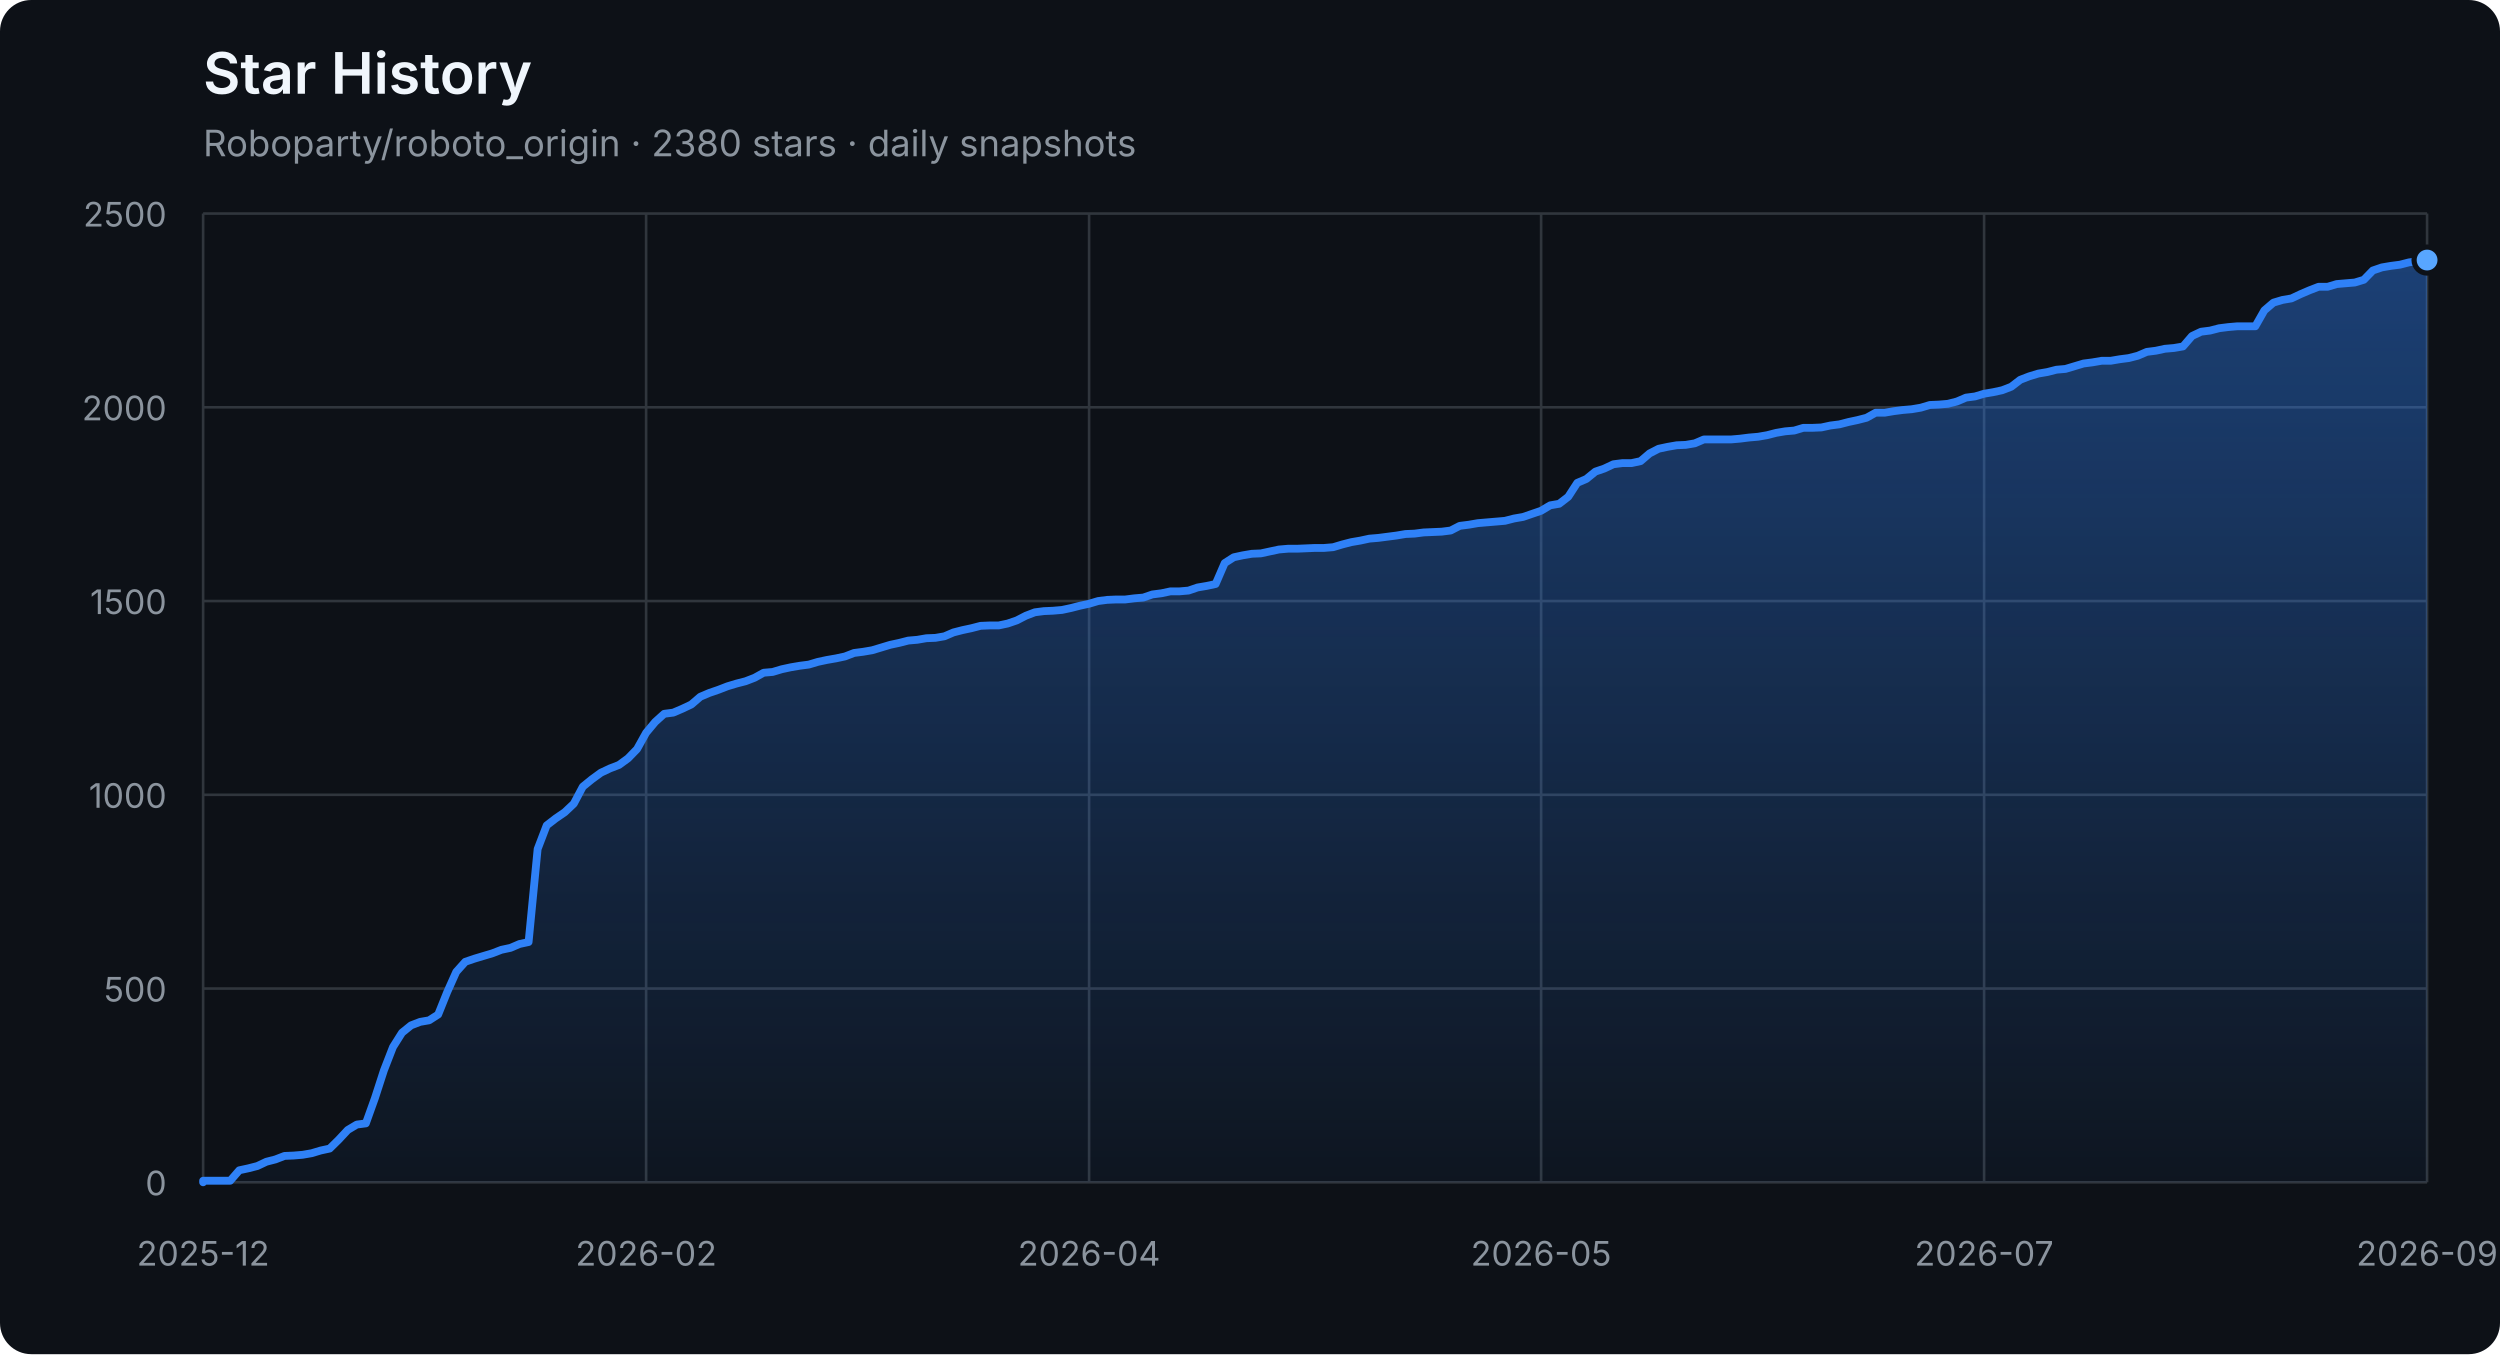
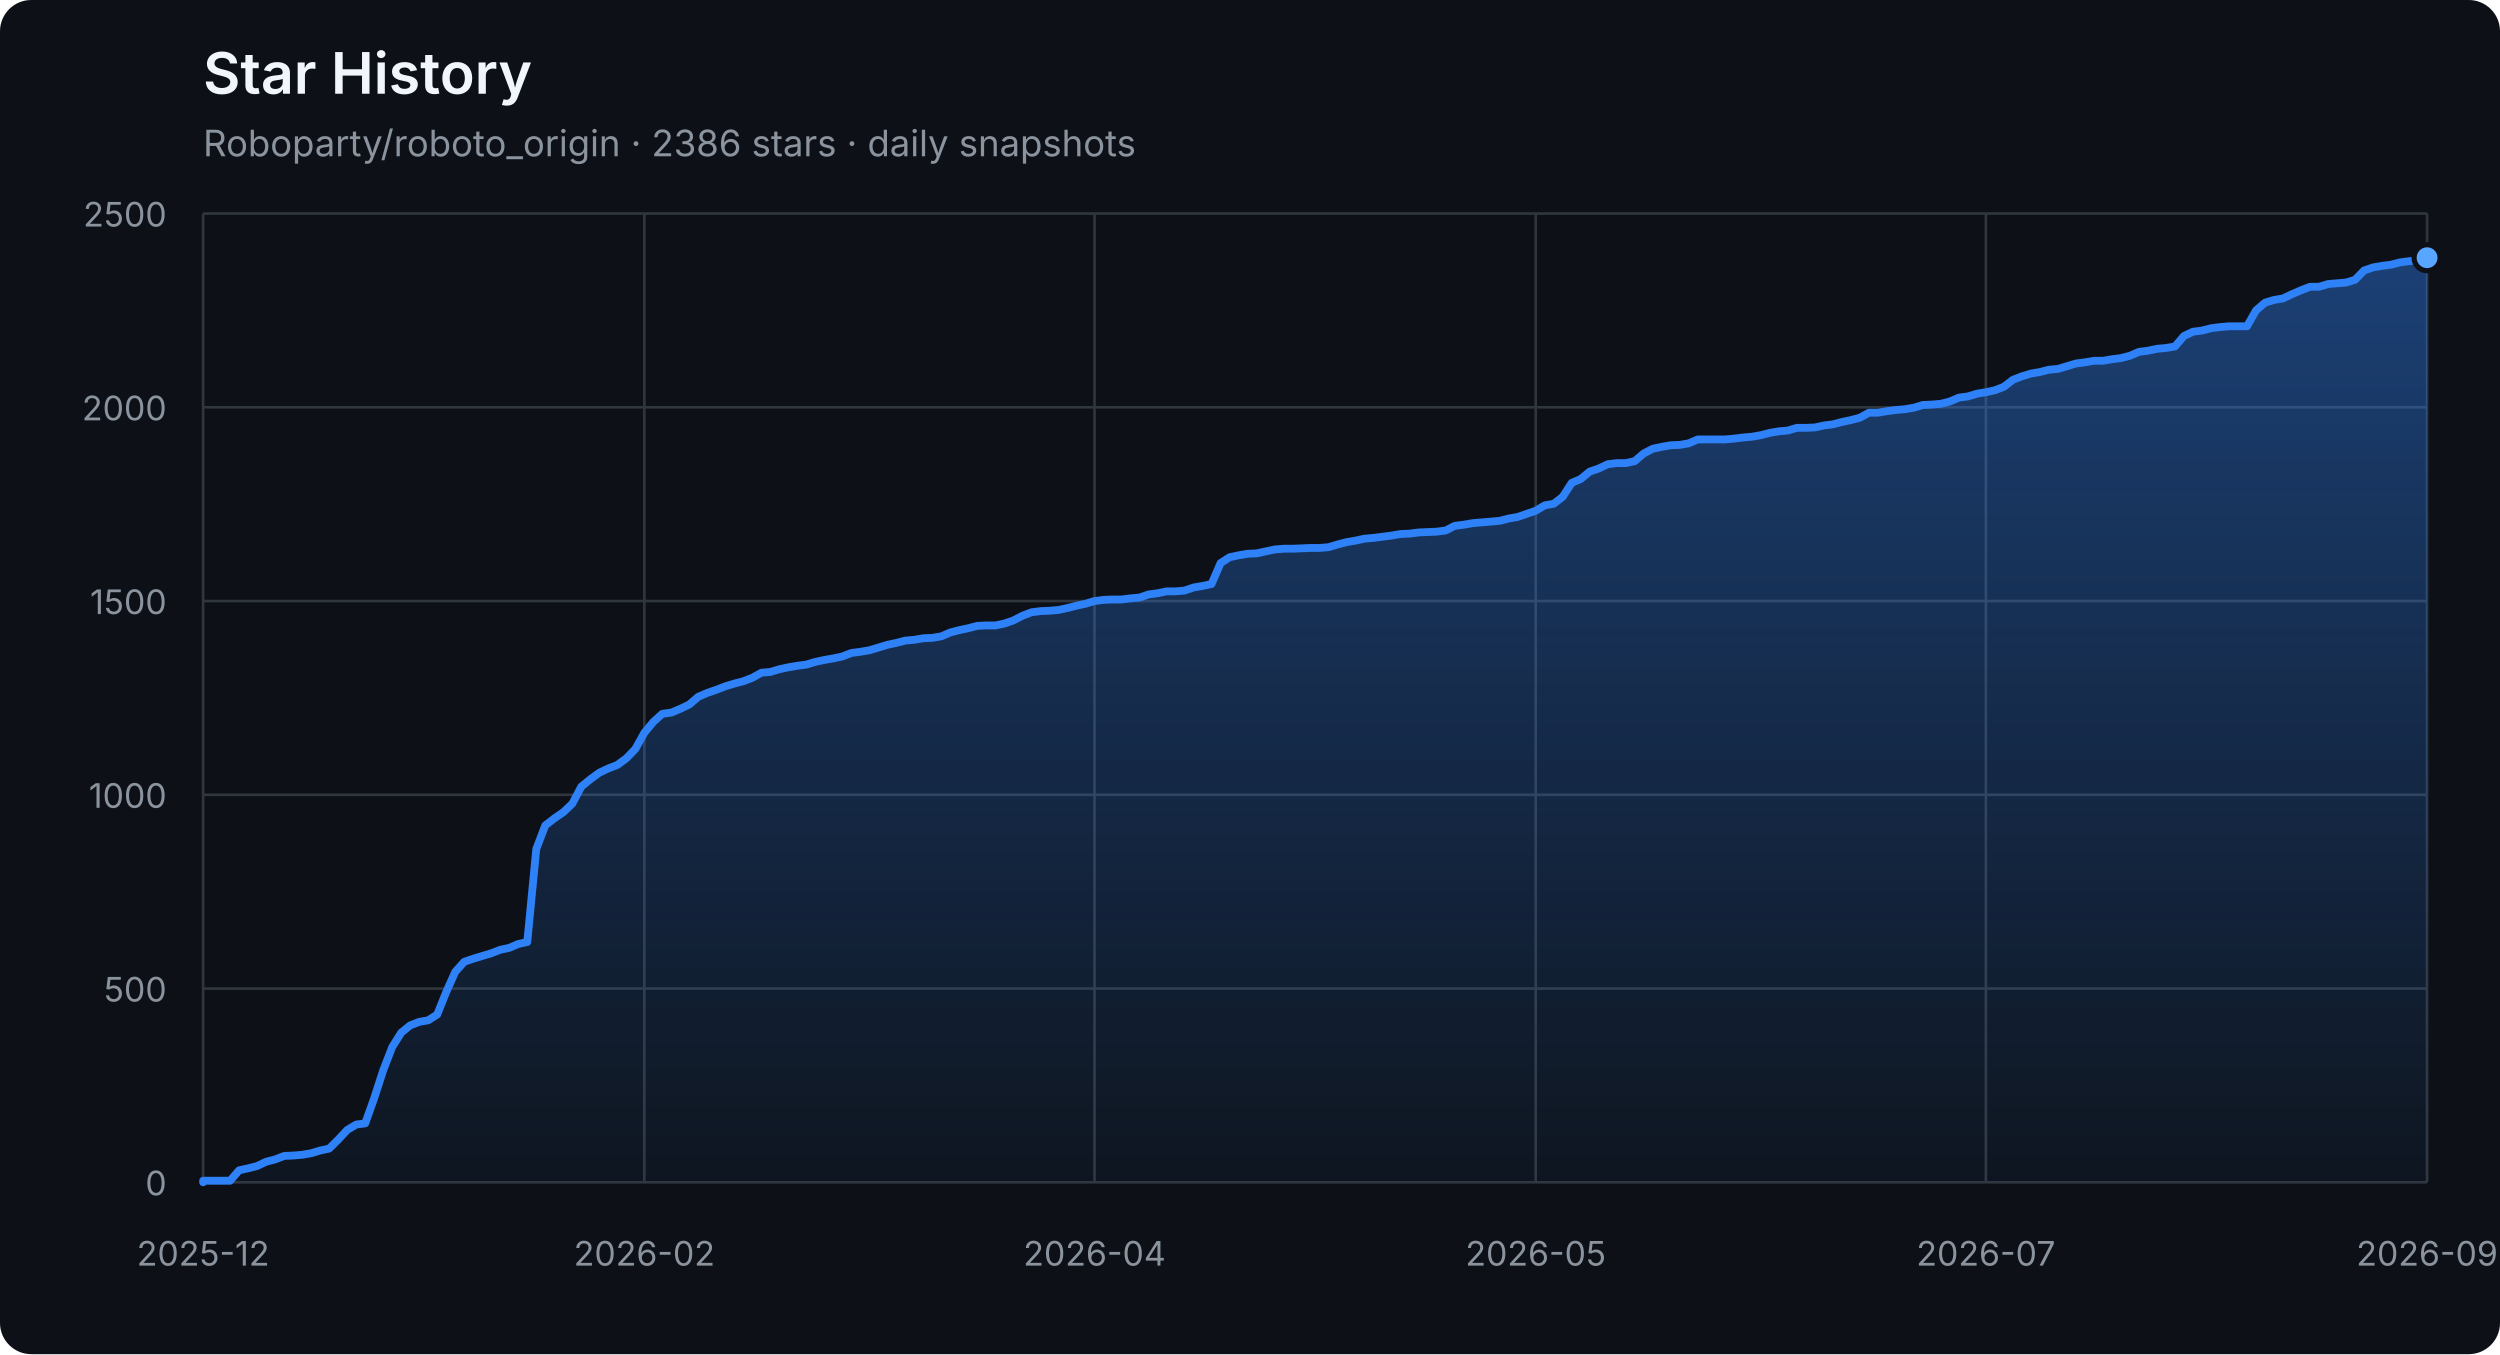
<svg xmlns="http://www.w3.org/2000/svg" width="960" height="520" viewBox="0 0 960 520" role="img" aria-labelledby="title description">
  <defs>
    <linearGradient id="area" x1="0" y1="0" x2="0" y2="1">
      <stop offset="0%" stop-color="#2f81f7" stop-opacity="0.42" />
      <stop offset="100%" stop-color="#2f81f7" stop-opacity="0.04" />
    </linearGradient>
  </defs>
  <style>
    .axis { fill: #8b949e; font: 13px -apple-system, BlinkMacSystemFont, "Segoe UI", sans-serif; }
    .grid { stroke: #30363d; stroke-width: 1; }
    .title { fill: #f0f6fc; font: 600 22px -apple-system, BlinkMacSystemFont, "Segoe UI", sans-serif; }
    .subtitle { fill: #8b949e; font: 14px -apple-system, BlinkMacSystemFont, "Segoe UI", sans-serif; }
  </style>
  <rect width="100%" height="100%" rx="12" fill="#0d1117" />
  <text x="78" y="36" class="title">Star History</text>
-   <text x="78" y="60" class="subtitle">Roboparty/roboto_origin · 2380 stars · daily snapshots</text>
+   <text x="78" y="60" class="subtitle">Roboparty/roboto_origin · 2386 stars · daily snapshots</text>
  <line x1="78" y1="454.00" x2="932" y2="454.00" class="grid" />
  <text x="64" y="459.00" class="axis" text-anchor="end">0</text>
  <line x1="78" y1="379.60" x2="932" y2="379.60" class="grid" />
  <text x="64" y="384.60" class="axis" text-anchor="end">500</text>
  <line x1="78" y1="305.20" x2="932" y2="305.20" class="grid" />
  <text x="64" y="310.20" class="axis" text-anchor="end">1000</text>
  <line x1="78" y1="230.80" x2="932" y2="230.80" class="grid" />
  <text x="64" y="235.80" class="axis" text-anchor="end">1500</text>
  <line x1="78" y1="156.40" x2="932" y2="156.40" class="grid" />
  <text x="64" y="161.40" class="axis" text-anchor="end">2000</text>
  <line x1="78" y1="82.00" x2="932" y2="82.00" class="grid" />
  <text x="64" y="87.00" class="axis" text-anchor="end">2500</text>
  <line x1="78.00" y1="82" x2="78.00" y2="454" class="grid" />
  <text x="78.00" y="486" class="axis" text-anchor="middle">2025-12</text>
-   <line x1="248.11" y1="82" x2="248.11" y2="454" class="grid" />
-   <text x="248.11" y="486" class="axis" text-anchor="middle">2026-02</text>
-   <line x1="418.21" y1="82" x2="418.21" y2="454" class="grid" />
-   <text x="418.21" y="486" class="axis" text-anchor="middle">2026-04</text>
-   <line x1="591.79" y1="82" x2="591.79" y2="454" class="grid" />
-   <text x="591.79" y="486" class="axis" text-anchor="middle">2026-05</text>
-   <line x1="761.89" y1="82" x2="761.89" y2="454" class="grid" />
-   <text x="761.89" y="486" class="axis" text-anchor="middle">2026-07</text>
+   <line x1="247.42" y1="82" x2="247.42" y2="454" class="grid" />
+   <text x="247.42" y="486" class="axis" text-anchor="middle">2026-02</text>
+   <line x1="420.29" y1="82" x2="420.29" y2="454" class="grid" />
+   <text x="420.29" y="486" class="axis" text-anchor="middle">2026-04</text>
+   <line x1="589.71" y1="82" x2="589.71" y2="454" class="grid" />
+   <text x="589.71" y="486" class="axis" text-anchor="middle">2026-05</text>
+   <line x1="762.58" y1="82" x2="762.58" y2="454" class="grid" />
+   <text x="762.58" y="486" class="axis" text-anchor="middle">2026-07</text>
  <line x1="932.00" y1="82" x2="932.00" y2="454" class="grid" />
  <text x="932.00" y="486" class="axis" text-anchor="middle">2026-09</text>
-   <polygon points="78,454 78.00,454.00 78.00,453.40 81.47,453.40 84.94,453.40 88.41,453.40 91.89,449.39 95.36,448.64 98.83,447.75 102.30,446.11 105.77,445.22 109.24,443.88 112.72,443.73 116.19,443.44 119.66,442.84 123.13,441.80 126.60,441.05 130.07,437.63 133.54,433.91 137.02,431.83 140.49,431.38 143.96,421.71 147.43,411.00 150.90,402.07 154.37,396.56 157.85,393.74 161.32,392.40 164.79,391.80 168.26,389.57 171.73,380.94 175.20,373.20 178.67,369.33 182.15,368.14 185.62,367.10 189.09,366.06 192.56,364.72 196.03,363.98 199.50,362.49 202.98,361.74 206.45,326.03 209.92,316.96 213.39,314.28 216.86,311.90 220.33,308.62 223.80,302.08 227.28,299.25 230.75,296.72 234.22,295.08 237.69,293.74 241.16,291.21 244.63,287.64 248.11,281.39 251.58,277.23 255.05,274.10 258.52,273.65 261.99,272.17 265.46,270.53 268.93,267.55 272.41,266.07 275.88,264.88 279.35,263.54 282.82,262.49 286.29,261.60 289.76,260.26 293.24,258.33 296.71,258.03 300.18,256.99 303.65,256.24 307.12,255.65 310.59,255.20 314.07,254.16 317.54,253.42 321.01,252.82 324.48,252.08 327.95,250.74 331.42,250.29 334.89,249.70 338.37,248.66 341.84,247.61 345.31,246.87 348.78,245.98 352.25,245.68 355.72,245.08 359.20,244.94 362.67,244.34 366.14,242.85 369.61,241.96 373.08,241.22 376.55,240.32 380.02,240.17 383.50,240.17 386.97,239.43 390.44,238.24 393.91,236.45 397.38,235.12 400.85,234.67 404.33,234.52 407.80,234.22 411.27,233.48 414.74,232.59 418.21,231.84 421.68,230.80 425.15,230.35 428.63,230.20 432.10,230.20 435.57,229.76 439.04,229.46 442.51,228.27 445.98,227.82 449.46,227.08 452.93,227.08 456.40,226.78 459.87,225.59 463.34,225.00 466.81,224.25 470.28,216.22 473.76,213.99 477.23,213.24 480.70,212.65 484.17,212.50 487.64,211.75 491.11,211.01 494.59,210.71 498.06,210.71 501.53,210.56 505.00,210.41 508.47,210.41 511.94,210.12 515.41,209.08 518.89,208.18 522.36,207.59 525.83,206.84 529.30,206.55 532.77,206.10 536.24,205.65 539.72,205.06 543.19,204.91 546.66,204.46 550.13,204.31 553.60,204.16 557.07,203.72 560.54,201.93 564.02,201.49 567.49,200.89 570.96,200.59 574.43,200.30 577.90,200.00 581.37,199.11 584.85,198.51 588.32,197.32 591.79,196.13 595.26,194.05 598.73,193.45 602.20,190.77 605.67,185.42 609.15,183.93 612.62,181.10 616.09,179.91 619.56,178.27 623.03,177.83 626.50,177.83 629.98,177.08 633.45,174.11 636.92,172.32 640.39,171.58 643.86,170.98 647.33,170.83 650.80,170.24 654.28,168.75 657.75,168.75 661.22,168.75 664.69,168.75 668.16,168.45 671.63,168.01 675.11,167.71 678.58,167.11 682.05,166.22 685.52,165.63 688.99,165.33 692.46,164.29 695.93,164.29 699.41,164.14 702.88,163.39 706.35,162.95 709.82,162.05 713.29,161.31 716.76,160.42 720.24,158.48 723.71,158.48 727.18,157.89 730.65,157.44 734.12,157.14 737.59,156.55 741.07,155.51 744.54,155.36 748.01,155.06 751.48,154.17 754.95,152.68 758.42,152.23 761.89,151.19 765.37,150.60 768.84,149.85 772.31,148.51 775.78,145.84 779.25,144.50 782.72,143.45 786.20,142.86 789.67,141.97 793.14,141.67 796.61,140.63 800.08,139.59 803.55,139.14 807.02,138.54 810.50,138.54 813.97,137.95 817.44,137.50 820.91,136.61 824.38,135.12 827.85,134.68 831.33,133.93 834.80,133.63 838.27,133.04 841.74,129.02 845.21,127.38 848.68,126.94 852.15,126.04 855.63,125.60 859.10,125.30 862.57,125.30 866.04,125.30 869.51,119.20 872.98,116.22 876.46,115.18 879.93,114.59 883.40,112.95 886.87,111.46 890.34,110.12 893.81,110.12 897.28,109.08 900.76,108.78 904.23,108.49 907.70,107.44 911.17,103.87 914.64,102.68 918.11,102.09 921.59,101.64 925.06,100.75 928.53,100.30 932.00,99.86 932.00,454" fill="url(#area)" />
-   <polyline points="78.00,454.00 78.00,453.40 81.47,453.40 84.94,453.40 88.41,453.40 91.89,449.39 95.36,448.64 98.83,447.75 102.30,446.11 105.77,445.22 109.24,443.88 112.72,443.73 116.19,443.44 119.66,442.84 123.13,441.80 126.60,441.05 130.07,437.63 133.54,433.91 137.02,431.83 140.49,431.38 143.96,421.71 147.43,411.00 150.90,402.07 154.37,396.56 157.85,393.74 161.32,392.40 164.79,391.80 168.26,389.57 171.73,380.94 175.20,373.20 178.67,369.33 182.15,368.14 185.62,367.10 189.09,366.06 192.56,364.72 196.03,363.98 199.50,362.49 202.98,361.74 206.45,326.03 209.92,316.96 213.39,314.28 216.86,311.90 220.33,308.62 223.80,302.08 227.28,299.25 230.75,296.72 234.22,295.08 237.69,293.74 241.16,291.21 244.63,287.64 248.11,281.39 251.58,277.23 255.05,274.10 258.52,273.65 261.99,272.17 265.46,270.53 268.93,267.55 272.41,266.07 275.88,264.88 279.35,263.54 282.82,262.49 286.29,261.60 289.76,260.26 293.24,258.33 296.71,258.03 300.18,256.99 303.65,256.24 307.12,255.65 310.59,255.20 314.07,254.16 317.54,253.42 321.01,252.82 324.48,252.08 327.95,250.74 331.42,250.29 334.89,249.70 338.37,248.66 341.84,247.61 345.31,246.87 348.78,245.98 352.25,245.68 355.72,245.08 359.20,244.94 362.67,244.34 366.14,242.85 369.61,241.96 373.08,241.22 376.55,240.32 380.02,240.17 383.50,240.17 386.97,239.43 390.44,238.24 393.91,236.45 397.38,235.12 400.85,234.67 404.33,234.52 407.80,234.22 411.27,233.48 414.74,232.59 418.21,231.84 421.68,230.80 425.15,230.35 428.63,230.20 432.10,230.20 435.57,229.76 439.04,229.46 442.51,228.27 445.98,227.82 449.46,227.08 452.93,227.08 456.40,226.78 459.87,225.59 463.34,225.00 466.81,224.25 470.28,216.22 473.76,213.99 477.23,213.24 480.70,212.65 484.17,212.50 487.64,211.75 491.11,211.01 494.59,210.71 498.06,210.71 501.53,210.56 505.00,210.41 508.47,210.41 511.94,210.12 515.41,209.08 518.89,208.18 522.36,207.59 525.83,206.84 529.30,206.55 532.77,206.10 536.24,205.65 539.72,205.06 543.19,204.91 546.66,204.46 550.13,204.31 553.60,204.16 557.07,203.72 560.54,201.93 564.02,201.49 567.49,200.89 570.96,200.59 574.43,200.30 577.90,200.00 581.37,199.11 584.85,198.51 588.32,197.32 591.79,196.13 595.26,194.05 598.73,193.45 602.20,190.77 605.67,185.42 609.15,183.93 612.62,181.10 616.09,179.91 619.56,178.27 623.03,177.83 626.50,177.83 629.98,177.08 633.45,174.11 636.92,172.32 640.39,171.58 643.86,170.98 647.33,170.83 650.80,170.24 654.28,168.75 657.75,168.75 661.22,168.75 664.69,168.75 668.16,168.45 671.63,168.01 675.11,167.71 678.58,167.11 682.05,166.22 685.52,165.63 688.99,165.33 692.46,164.29 695.93,164.29 699.41,164.14 702.88,163.39 706.35,162.95 709.82,162.05 713.29,161.31 716.76,160.42 720.24,158.48 723.71,158.48 727.18,157.89 730.65,157.44 734.12,157.14 737.59,156.55 741.07,155.51 744.54,155.36 748.01,155.06 751.48,154.17 754.95,152.68 758.42,152.23 761.89,151.19 765.37,150.60 768.84,149.85 772.31,148.51 775.78,145.84 779.25,144.50 782.72,143.45 786.20,142.86 789.67,141.97 793.14,141.67 796.61,140.63 800.08,139.59 803.55,139.14 807.02,138.54 810.50,138.54 813.97,137.95 817.44,137.50 820.91,136.61 824.38,135.12 827.85,134.68 831.33,133.93 834.80,133.63 838.27,133.04 841.74,129.02 845.21,127.38 848.68,126.94 852.15,126.04 855.63,125.60 859.10,125.30 862.57,125.30 866.04,125.30 869.51,119.20 872.98,116.22 876.46,115.18 879.93,114.59 883.40,112.95 886.87,111.46 890.34,110.12 893.81,110.12 897.28,109.08 900.76,108.78 904.23,108.49 907.70,107.44 911.17,103.87 914.64,102.68 918.11,102.09 921.59,101.64 925.06,100.75 928.53,100.30 932.00,99.86" fill="none" stroke="#2f81f7" stroke-width="3" stroke-linejoin="round" stroke-linecap="round" />
-   <circle cx="932.00" cy="99.86" r="5" fill="#58a6ff" stroke="#0d1117" stroke-width="2" />
+   <polygon points="78,454 78.00,454.00 78.00,453.40 81.46,453.40 84.91,453.40 88.37,453.40 91.83,449.39 95.29,448.64 98.74,447.75 102.20,446.11 105.66,445.22 109.12,443.88 112.57,443.73 116.03,443.44 119.49,442.84 122.95,441.80 126.40,441.05 129.86,437.63 133.32,433.91 136.78,431.83 140.23,431.38 143.69,421.71 147.15,411.00 150.61,402.07 154.06,396.56 157.52,393.74 160.98,392.40 164.44,391.80 167.89,389.57 171.35,380.94 174.81,373.20 178.27,369.33 181.72,368.14 185.18,367.10 188.64,366.06 192.10,364.72 195.55,363.98 199.01,362.49 202.47,361.74 205.93,326.03 209.38,316.96 212.84,314.28 216.30,311.90 219.76,308.62 223.21,302.08 226.67,299.25 230.13,296.72 233.59,295.08 237.04,293.74 240.50,291.21 243.96,287.64 247.42,281.39 250.87,277.23 254.33,274.10 257.79,273.65 261.25,272.17 264.70,270.53 268.16,267.55 271.62,266.07 275.08,264.88 278.53,263.54 281.99,262.49 285.45,261.60 288.91,260.26 292.36,258.33 295.82,258.03 299.28,256.99 302.74,256.24 306.19,255.65 309.65,255.20 313.11,254.16 316.57,253.42 320.02,252.82 323.48,252.08 326.94,250.74 330.40,250.29 333.85,249.70 337.31,248.66 340.77,247.61 344.23,246.87 347.68,245.98 351.14,245.68 354.60,245.08 358.06,244.94 361.51,244.34 364.97,242.85 368.43,241.96 371.89,241.22 375.34,240.32 378.80,240.17 382.26,240.17 385.72,239.43 389.17,238.24 392.63,236.45 396.09,235.12 399.55,234.67 403.00,234.52 406.46,234.22 409.92,233.48 413.38,232.59 416.83,231.84 420.29,230.80 423.75,230.35 427.21,230.20 430.66,230.20 434.12,229.76 437.58,229.46 441.04,228.27 444.49,227.82 447.95,227.08 451.41,227.08 454.87,226.78 458.32,225.59 461.78,225.00 465.24,224.25 468.70,216.22 472.15,213.99 475.61,213.24 479.07,212.65 482.53,212.50 485.98,211.75 489.44,211.01 492.90,210.71 496.36,210.71 499.81,210.56 503.27,210.41 506.73,210.41 510.19,210.12 513.64,209.08 517.10,208.18 520.56,207.59 524.02,206.84 527.47,206.55 530.93,206.10 534.39,205.65 537.85,205.06 541.30,204.91 544.76,204.46 548.22,204.31 551.68,204.16 555.13,203.72 558.59,201.93 562.05,201.49 565.51,200.89 568.96,200.59 572.42,200.30 575.88,200.00 579.34,199.11 582.79,198.51 586.25,197.32 589.71,196.13 593.17,194.05 596.62,193.45 600.08,190.77 603.54,185.42 607.00,183.93 610.45,181.10 613.91,179.91 617.37,178.27 620.83,177.83 624.28,177.83 627.74,177.08 631.20,174.11 634.66,172.32 638.11,171.58 641.57,170.98 645.03,170.83 648.49,170.24 651.94,168.75 655.40,168.75 658.86,168.75 662.32,168.75 665.77,168.45 669.23,168.01 672.69,167.71 676.15,167.11 679.60,166.22 683.06,165.63 686.52,165.33 689.98,164.29 693.43,164.29 696.89,164.14 700.35,163.39 703.81,162.95 707.26,162.05 710.72,161.31 714.18,160.42 717.64,158.48 721.09,158.48 724.55,157.89 728.01,157.44 731.47,157.14 734.92,156.55 738.38,155.51 741.84,155.36 745.30,155.06 748.75,154.17 752.21,152.68 755.67,152.23 759.13,151.19 762.58,150.60 766.04,149.85 769.50,148.51 772.96,145.84 776.41,144.50 779.87,143.45 783.33,142.86 786.79,141.97 790.24,141.67 793.70,140.63 797.16,139.59 800.62,139.14 804.07,138.54 807.53,138.54 810.99,137.95 814.45,137.50 817.90,136.61 821.36,135.12 824.82,134.68 828.28,133.93 831.73,133.63 835.19,133.04 838.65,129.02 842.11,127.38 845.56,126.94 849.02,126.04 852.48,125.60 855.94,125.30 859.39,125.30 862.85,125.30 866.31,119.20 869.77,116.22 873.22,115.18 876.68,114.59 880.14,112.95 883.60,111.46 887.05,110.12 890.51,110.12 893.97,109.08 897.43,108.78 900.88,108.49 904.34,107.44 907.80,103.87 911.26,102.68 914.71,102.09 918.17,101.64 921.63,100.75 925.09,100.30 928.54,99.86 932.00,98.96 932.00,454" fill="url(#area)" />
+   <polyline points="78.00,454.00 78.00,453.40 81.46,453.40 84.91,453.40 88.37,453.40 91.83,449.39 95.29,448.64 98.74,447.75 102.20,446.11 105.66,445.22 109.12,443.88 112.57,443.73 116.03,443.44 119.49,442.84 122.95,441.80 126.40,441.05 129.86,437.63 133.32,433.91 136.78,431.83 140.23,431.38 143.69,421.71 147.15,411.00 150.61,402.07 154.06,396.56 157.52,393.74 160.98,392.40 164.44,391.80 167.89,389.57 171.35,380.94 174.81,373.20 178.27,369.33 181.72,368.14 185.18,367.10 188.64,366.06 192.10,364.72 195.55,363.98 199.01,362.49 202.47,361.74 205.93,326.03 209.38,316.96 212.84,314.28 216.30,311.90 219.76,308.62 223.21,302.08 226.67,299.25 230.13,296.72 233.59,295.08 237.04,293.74 240.50,291.21 243.96,287.64 247.42,281.39 250.87,277.23 254.33,274.10 257.79,273.65 261.25,272.17 264.70,270.53 268.16,267.55 271.62,266.07 275.08,264.88 278.53,263.54 281.99,262.49 285.45,261.60 288.91,260.26 292.36,258.33 295.82,258.03 299.28,256.99 302.74,256.24 306.19,255.65 309.65,255.20 313.11,254.16 316.57,253.42 320.02,252.82 323.48,252.08 326.94,250.74 330.40,250.29 333.85,249.70 337.31,248.66 340.77,247.61 344.23,246.87 347.68,245.98 351.14,245.68 354.60,245.08 358.06,244.94 361.51,244.34 364.97,242.85 368.43,241.96 371.89,241.22 375.34,240.32 378.80,240.17 382.26,240.17 385.72,239.43 389.17,238.24 392.63,236.45 396.09,235.12 399.55,234.67 403.00,234.52 406.46,234.22 409.92,233.48 413.38,232.59 416.83,231.84 420.29,230.80 423.75,230.35 427.21,230.20 430.66,230.20 434.12,229.76 437.58,229.46 441.04,228.27 444.49,227.82 447.95,227.08 451.41,227.08 454.87,226.78 458.32,225.59 461.78,225.00 465.24,224.25 468.70,216.22 472.15,213.99 475.61,213.24 479.07,212.65 482.53,212.50 485.98,211.75 489.44,211.01 492.90,210.71 496.36,210.71 499.81,210.56 503.27,210.41 506.73,210.41 510.19,210.12 513.64,209.08 517.10,208.18 520.56,207.59 524.02,206.84 527.47,206.55 530.93,206.10 534.39,205.65 537.85,205.06 541.30,204.91 544.76,204.46 548.22,204.31 551.68,204.16 555.13,203.72 558.59,201.93 562.05,201.49 565.51,200.89 568.96,200.59 572.42,200.30 575.88,200.00 579.34,199.11 582.79,198.51 586.25,197.32 589.71,196.13 593.17,194.05 596.62,193.45 600.08,190.77 603.54,185.42 607.00,183.93 610.45,181.10 613.91,179.91 617.37,178.27 620.83,177.83 624.28,177.83 627.74,177.08 631.20,174.11 634.66,172.32 638.11,171.58 641.57,170.98 645.03,170.83 648.49,170.24 651.94,168.75 655.40,168.75 658.86,168.75 662.32,168.75 665.77,168.45 669.23,168.01 672.69,167.71 676.15,167.11 679.60,166.22 683.06,165.63 686.52,165.33 689.98,164.29 693.43,164.29 696.89,164.14 700.35,163.39 703.81,162.95 707.26,162.05 710.72,161.31 714.18,160.42 717.64,158.48 721.09,158.48 724.55,157.89 728.01,157.44 731.47,157.14 734.92,156.55 738.38,155.51 741.84,155.36 745.30,155.06 748.75,154.17 752.21,152.68 755.67,152.23 759.13,151.19 762.58,150.60 766.04,149.85 769.50,148.51 772.96,145.84 776.41,144.50 779.87,143.45 783.33,142.86 786.79,141.97 790.24,141.67 793.70,140.63 797.16,139.59 800.62,139.14 804.07,138.54 807.53,138.54 810.99,137.95 814.45,137.50 817.90,136.61 821.36,135.12 824.82,134.68 828.28,133.93 831.73,133.63 835.19,133.04 838.65,129.02 842.11,127.38 845.56,126.94 849.02,126.04 852.48,125.60 855.94,125.30 859.39,125.30 862.85,125.30 866.31,119.20 869.77,116.22 873.22,115.18 876.68,114.59 880.14,112.95 883.60,111.46 887.05,110.12 890.51,110.12 893.97,109.08 897.43,108.78 900.88,108.49 904.34,107.44 907.80,103.87 911.26,102.68 914.71,102.09 918.17,101.64 921.63,100.75 925.09,100.30 928.54,99.86 932.00,98.96" fill="none" stroke="#2f81f7" stroke-width="3" stroke-linejoin="round" stroke-linecap="round" />
+   <circle cx="932.00" cy="98.96" r="5" fill="#58a6ff" stroke="#0d1117" stroke-width="2" />
</svg>
